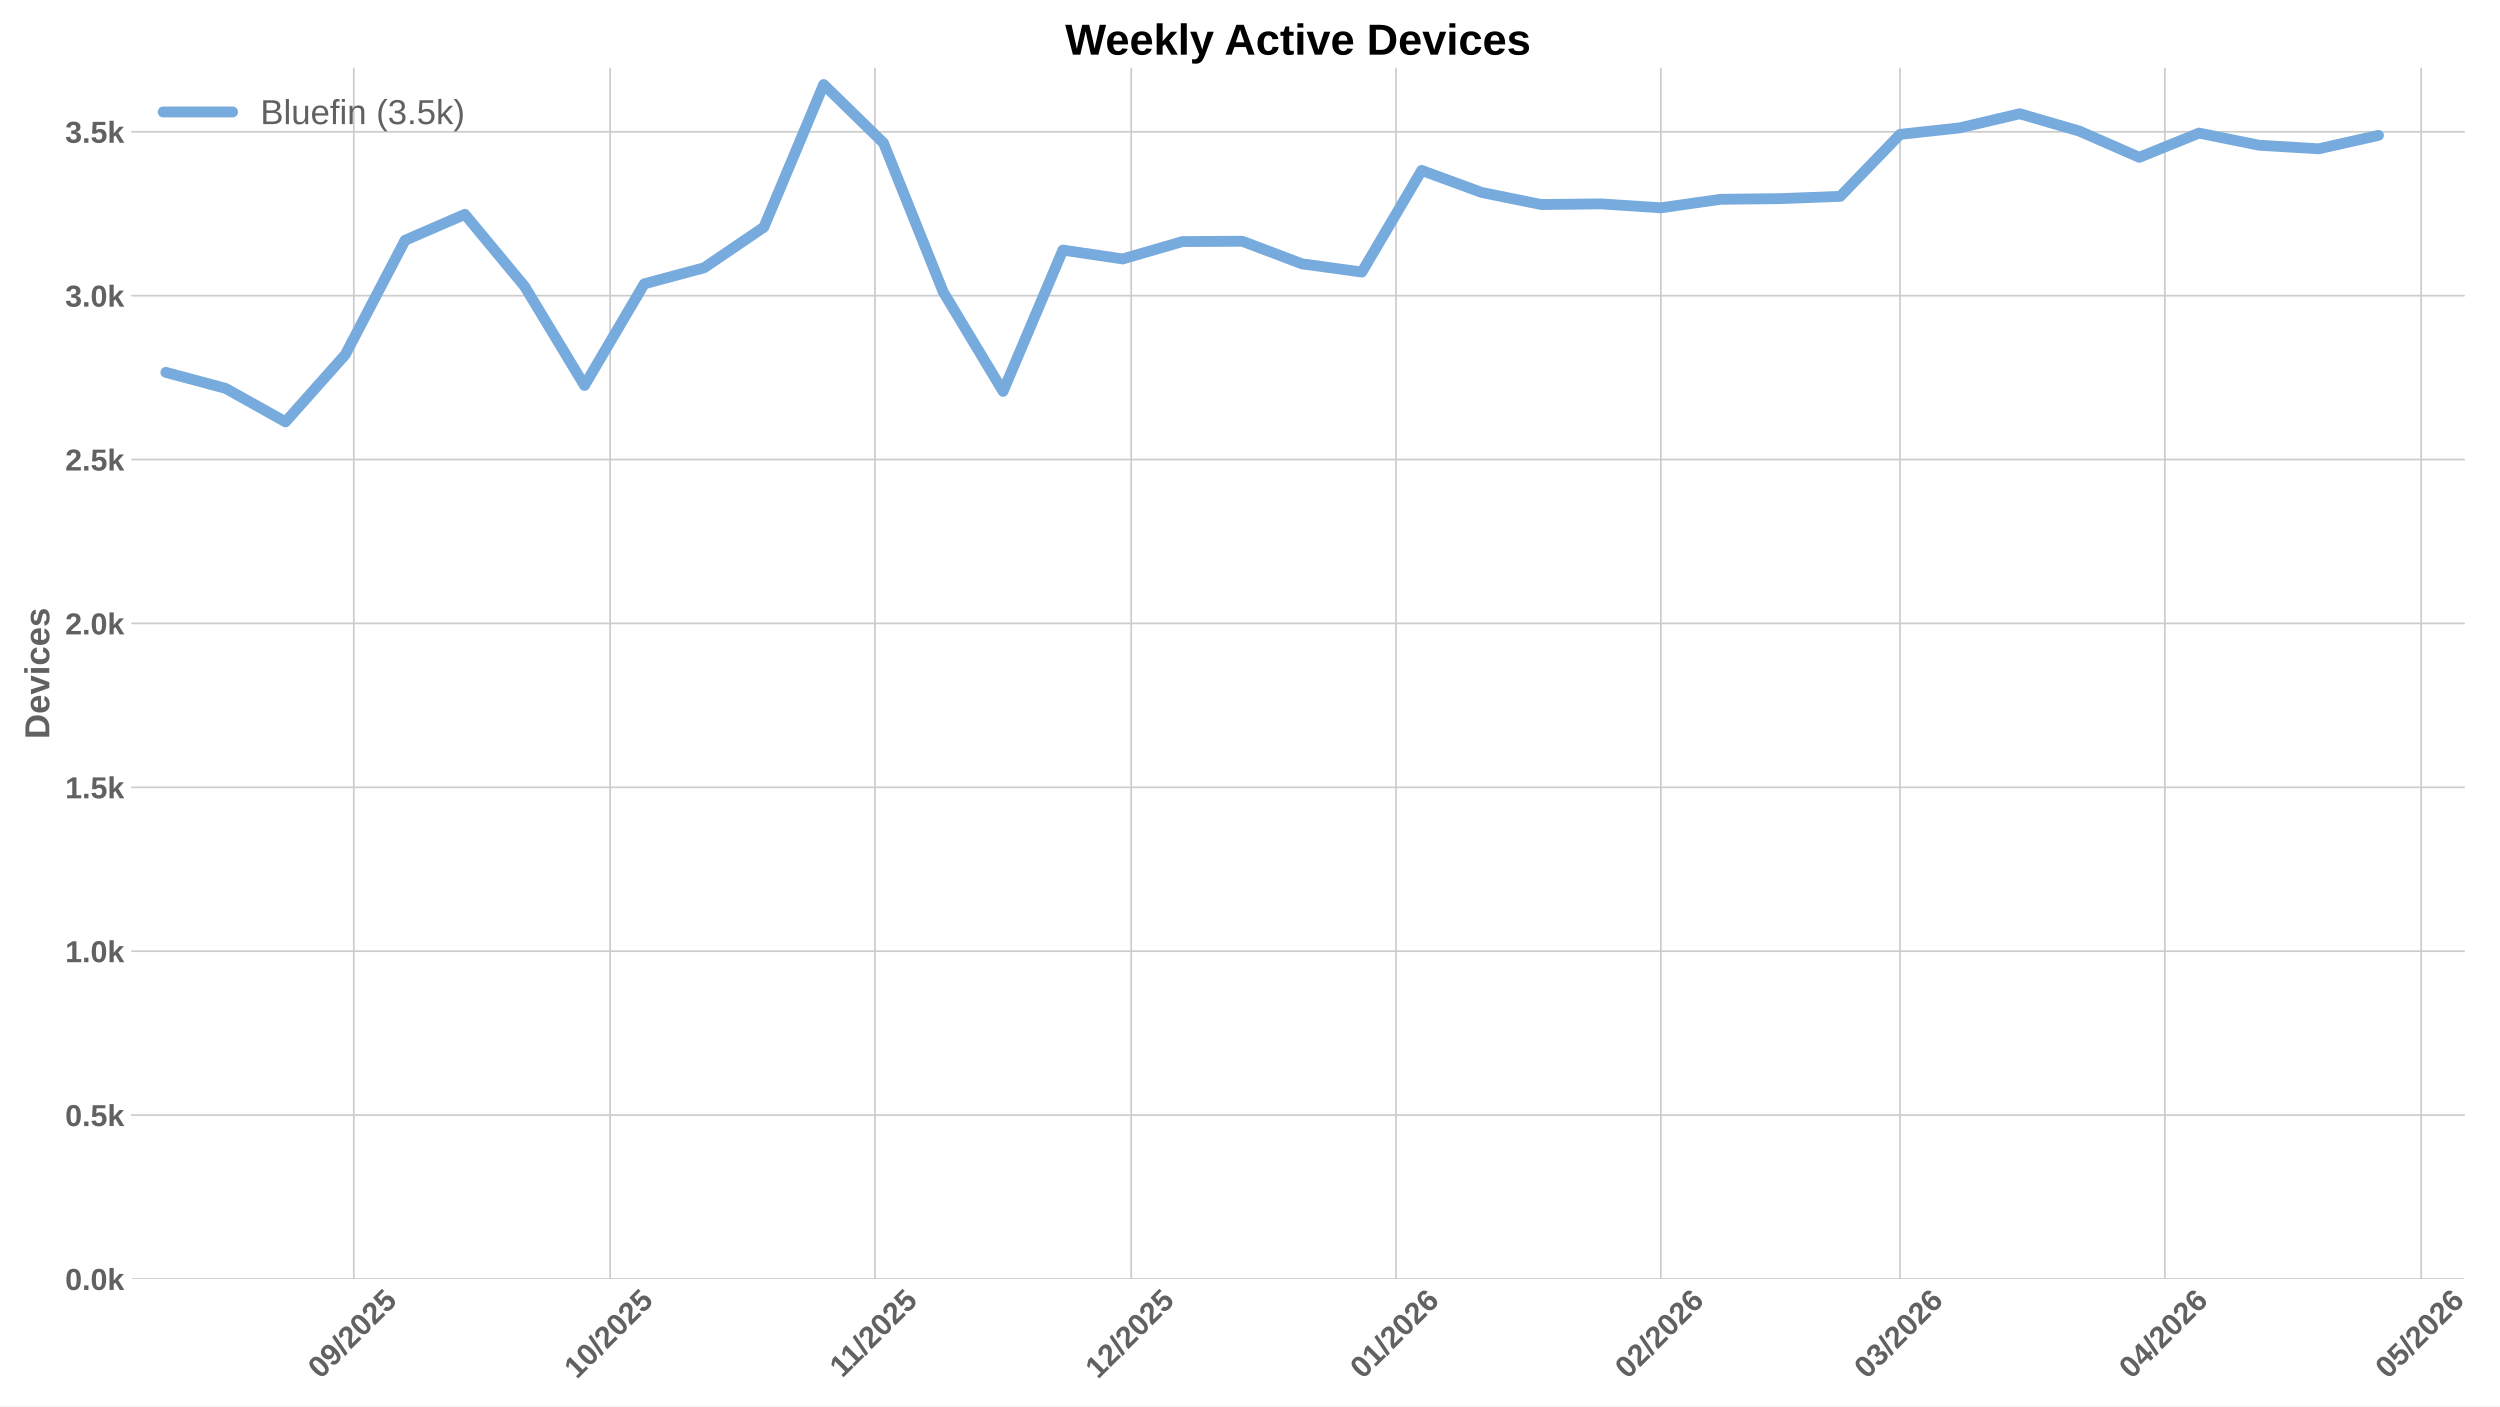
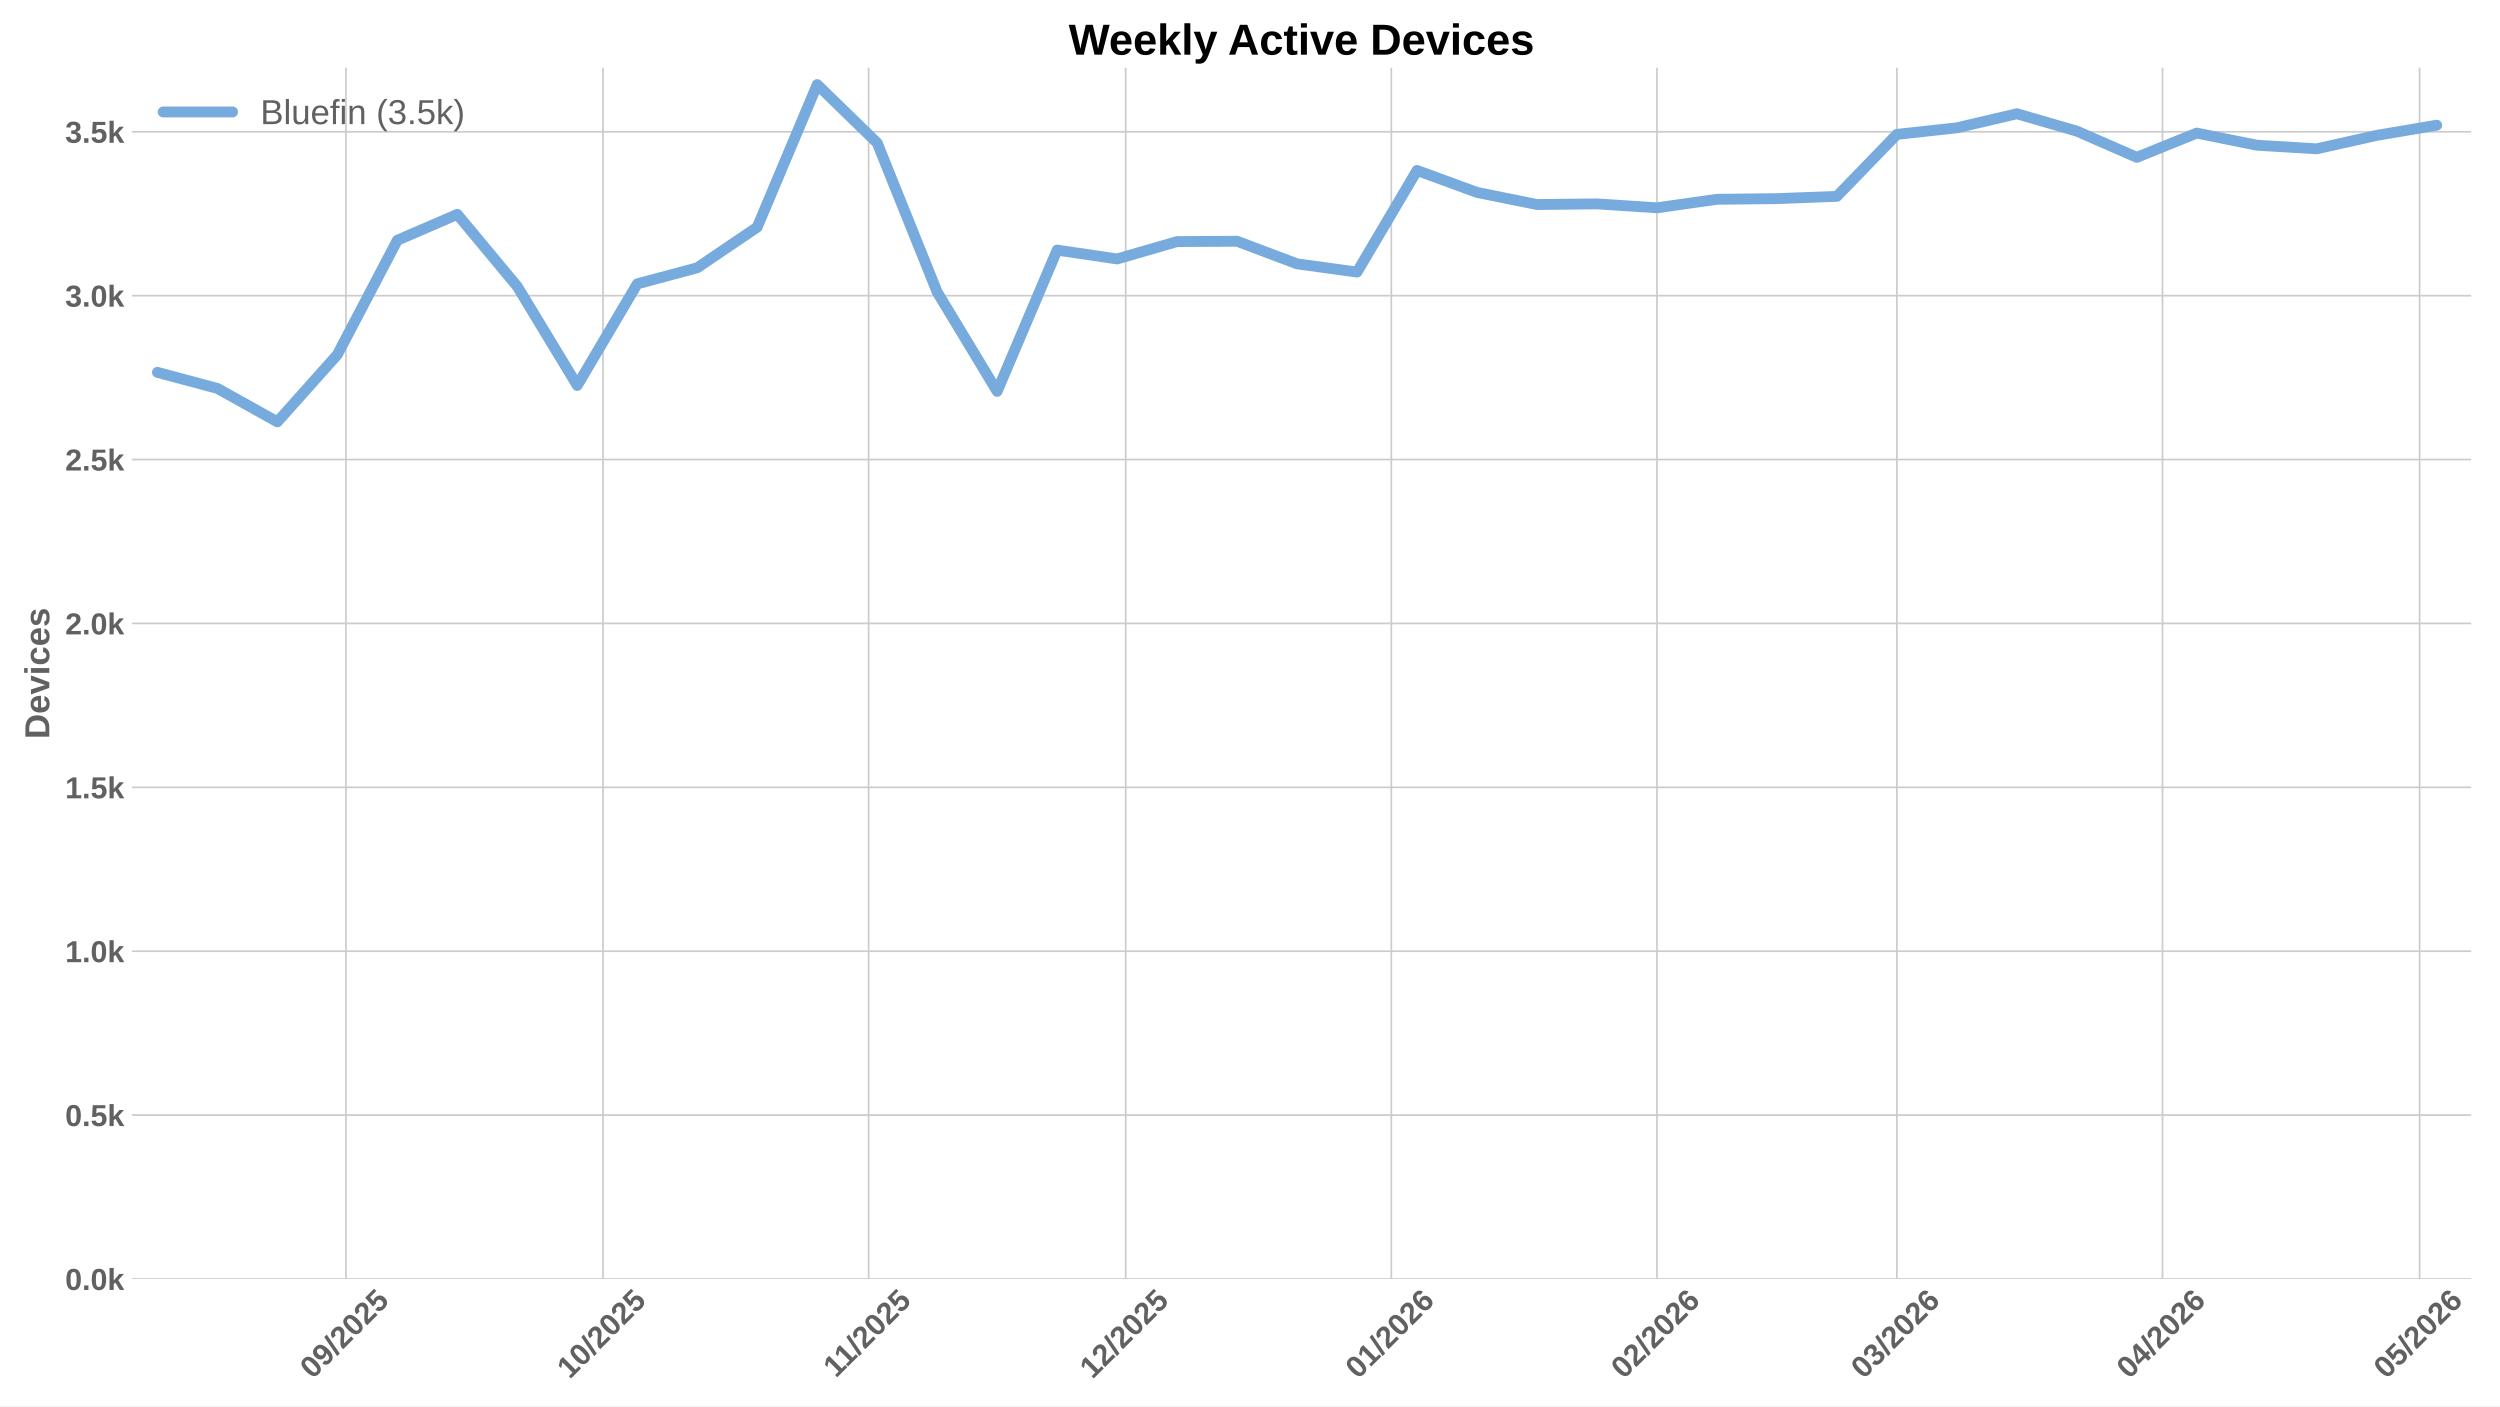
<svg xmlns="http://www.w3.org/2000/svg" xmlns:xlink="http://www.w3.org/1999/xlink" width="1152pt" height="648pt" viewBox="0 0 1152 648" version="1.1">
  <defs>
    <style type="text/css">*{stroke-linejoin: round; stroke-linecap: butt}</style>
  </defs>
  <g id="figure_1">
    <g id="patch_1">
      <path d="M 0 648  L 1152 648  L 1152 0  L 0 0  z " style="fill: #ffffff" />
    </g>
    <g id="axes_1">
      <g id="patch_2">
-         <path d="M 60.78 589.343  L 1135.445 589.343  L 1135.445 31.2  L 60.78 31.2  z " style="fill: #ffffff" />
+         <path d="M 60.78 589.343  L 1138.718 589.343  L 1138.718 31.2  L 60.78 31.2  z " style="fill: #ffffff" />
      </g>
      <g id="matplotlib.axis_1">
        <g id="xtick_1">
          <g id="line2d_1">
-             <path d="M 163.042 589.343  L 163.042 31.2  " clip-path="url(#p47dc55b788)" style="fill: none; stroke: #cccccc; stroke-width: 0.8; stroke-linecap: round" />
+             <path d="M 159.402 589.343  L 159.402 31.2  " clip-path="url(#pbce8132ecb)" style="fill: none; stroke: #cccccc; stroke-width: 0.8; stroke-linecap: round" />
          </g>
          <g id="line2d_2" />
          <g id="text_1">
-             <g style="fill: #616161" transform="translate(147.712 635.7977) rotate(-45) scale(0.14 -0.14)">
+             <g style="fill: #616161" transform="translate(144.0719 635.7977) rotate(-45) scale(0.14 -0.14)">
              <defs>
                <path id="LiberationSans-Bold-30" d="M 3297 2203  Q 3297 1088 2914 512  Q 2531 -63 1766 -63  Q 253 -63 253 2203  Q 253 2994 418 3494  Q 584 3994 915 4231  Q 1247 4469 1791 4469  Q 2572 4469 2934 3903  Q 3297 3338 3297 2203  z M 2416 2203  Q 2416 2813 2356 3150  Q 2297 3488 2165 3634  Q 2034 3781 1784 3781  Q 1519 3781 1383 3632  Q 1247 3484 1189 3148  Q 1131 2813 1131 2203  Q 1131 1600 1192 1261  Q 1253 922 1386 775  Q 1519 628 1772 628  Q 2022 628 2158 783  Q 2294 938 2355 1278  Q 2416 1619 2416 2203  z " transform="scale(0.015625)" />
                <path id="LiberationSans-Bold-39" d="M 3322 2272  Q 3322 1100 2894 518  Q 2466 -63 1678 -63  Q 1097 -63 767 185  Q 438 434 300 972  L 1125 1088  Q 1247 628 1688 628  Q 2056 628 2254 981  Q 2453 1334 2459 2028  Q 2341 1794 2070 1661  Q 1800 1528 1488 1528  Q 906 1528 564 1923  Q 222 2319 222 2994  Q 222 3688 623 4078  Q 1025 4469 1759 4469  Q 2550 4469 2936 3920  Q 3322 3372 3322 2272  z M 2394 2888  Q 2394 3297 2214 3539  Q 2034 3781 1738 3781  Q 1447 3781 1280 3570  Q 1113 3359 1113 2988  Q 1113 2622 1278 2401  Q 1444 2181 1741 2181  Q 2022 2181 2208 2373  Q 2394 2566 2394 2888  z " transform="scale(0.015625)" />
                <path id="LiberationSans-Bold-2f" d="M 63 -128  L 972 4638  L 1716 4638  L 822 -128  L 63 -128  z " transform="scale(0.015625)" />
                <path id="LiberationSans-Bold-32" d="M 222 0  L 222 609  Q 394 988 711 1347  Q 1028 1706 1509 2097  Q 1972 2472 2158 2715  Q 2344 2959 2344 3194  Q 2344 3769 1766 3769  Q 1484 3769 1336 3617  Q 1188 3466 1144 3163  L 259 3213  Q 334 3825 717 4147  Q 1100 4469 1759 4469  Q 2472 4469 2853 4144  Q 3234 3819 3234 3231  Q 3234 2922 3112 2672  Q 2991 2422 2800 2211  Q 2609 2000 2376 1815  Q 2144 1631 1925 1456  Q 1706 1281 1526 1103  Q 1347 925 1259 722  L 3303 722  L 3303 0  L 222 0  z " transform="scale(0.015625)" />
                <path id="LiberationSans-Bold-35" d="M 3381 1466  Q 3381 766 2945 351  Q 2509 -63 1750 -63  Q 1088 -63 689 235  Q 291 534 197 1100  L 1075 1172  Q 1144 891 1319 762  Q 1494 634 1759 634  Q 2088 634 2283 843  Q 2478 1053 2478 1447  Q 2478 1794 2293 2001  Q 2109 2209 1778 2209  Q 1413 2209 1181 1925  L 325 1925  L 478 4403  L 3125 4403  L 3125 3750  L 1275 3750  L 1203 2638  Q 1522 2919 2000 2919  Q 2628 2919 3004 2528  Q 3381 2138 3381 1466  z " transform="scale(0.015625)" />
              </defs>
              <use xlink:href="#LiberationSans-Bold-30" />
              <use xlink:href="#LiberationSans-Bold-39" transform="translate(55.61523 0)" />
              <use xlink:href="#LiberationSans-Bold-2f" transform="translate(111.2305 0)" />
              <use xlink:href="#LiberationSans-Bold-32" transform="translate(139.0137 0)" />
              <use xlink:href="#LiberationSans-Bold-30" transform="translate(194.6289 0)" />
              <use xlink:href="#LiberationSans-Bold-32" transform="translate(250.2441 0)" />
              <use xlink:href="#LiberationSans-Bold-35" transform="translate(305.8594 0)" />
            </g>
          </g>
        </g>
        <g id="xtick_2">
          <g id="line2d_3">
-             <path d="M 281.137 589.343  L 281.137 31.2  " clip-path="url(#p47dc55b788)" style="fill: none; stroke: #cccccc; stroke-width: 0.8; stroke-linecap: round" />
+             <path d="M 277.857 589.343  L 277.857 31.2  " clip-path="url(#pbce8132ecb)" style="fill: none; stroke: #cccccc; stroke-width: 0.8; stroke-linecap: round" />
          </g>
          <g id="line2d_4" />
          <g id="text_2">
-             <g style="fill: #616161" transform="translate(265.8071 635.7977) rotate(-45) scale(0.14 -0.14)">
+             <g style="fill: #616161" transform="translate(262.5266 635.7977) rotate(-45) scale(0.14 -0.14)">
              <defs>
                <path id="LiberationSans-Bold-31" d="M 403 0  L 403 653  L 1494 653  L 1494 3656  L 438 2997  L 438 3688  L 1541 4403  L 2372 4403  L 2372 653  L 3381 653  L 3381 0  L 403 0  z " transform="scale(0.015625)" />
              </defs>
              <use xlink:href="#LiberationSans-Bold-31" />
              <use xlink:href="#LiberationSans-Bold-30" transform="translate(55.61523 0)" />
              <use xlink:href="#LiberationSans-Bold-2f" transform="translate(111.2305 0)" />
              <use xlink:href="#LiberationSans-Bold-32" transform="translate(139.0137 0)" />
              <use xlink:href="#LiberationSans-Bold-30" transform="translate(194.6289 0)" />
              <use xlink:href="#LiberationSans-Bold-32" transform="translate(250.2441 0)" />
              <use xlink:href="#LiberationSans-Bold-35" transform="translate(305.8594 0)" />
            </g>
          </g>
        </g>
        <g id="xtick_3">
          <g id="line2d_5">
-             <path d="M 403.169 589.343  L 403.169 31.2  " clip-path="url(#p47dc55b788)" style="fill: none; stroke: #cccccc; stroke-width: 0.8; stroke-linecap: round" />
+             <path d="M 400.26 589.343  L 400.26 31.2  " clip-path="url(#pbce8132ecb)" style="fill: none; stroke: #cccccc; stroke-width: 0.8; stroke-linecap: round" />
          </g>
          <g id="line2d_6" />
          <g id="text_3">
-             <g style="fill: #616161" transform="translate(388.1109 635.2532) rotate(-45) scale(0.14 -0.14)">
+             <g style="fill: #616161" transform="translate(385.2021 635.2532) rotate(-45) scale(0.14 -0.14)">
              <use xlink:href="#LiberationSans-Bold-31" />
              <use xlink:href="#LiberationSans-Bold-31" transform="translate(50.11523 0)" />
              <use xlink:href="#LiberationSans-Bold-2f" transform="translate(105.7305 0)" />
              <use xlink:href="#LiberationSans-Bold-32" transform="translate(133.5137 0)" />
              <use xlink:href="#LiberationSans-Bold-30" transform="translate(189.1289 0)" />
              <use xlink:href="#LiberationSans-Bold-32" transform="translate(244.7441 0)" />
              <use xlink:href="#LiberationSans-Bold-35" transform="translate(300.3594 0)" />
            </g>
          </g>
        </g>
        <g id="xtick_4">
          <g id="line2d_7">
-             <path d="M 521.264 589.343  L 521.264 31.2  " clip-path="url(#p47dc55b788)" style="fill: none; stroke: #cccccc; stroke-width: 0.8; stroke-linecap: round" />
+             <path d="M 518.715 589.343  L 518.715 31.2  " clip-path="url(#pbce8132ecb)" style="fill: none; stroke: #cccccc; stroke-width: 0.8; stroke-linecap: round" />
          </g>
          <g id="line2d_8" />
          <g id="text_4">
-             <g style="fill: #616161" transform="translate(505.9338 635.7977) rotate(-45) scale(0.14 -0.14)">
+             <g style="fill: #616161" transform="translate(503.3846 635.7977) rotate(-45) scale(0.14 -0.14)">
              <use xlink:href="#LiberationSans-Bold-31" />
              <use xlink:href="#LiberationSans-Bold-32" transform="translate(55.61523 0)" />
              <use xlink:href="#LiberationSans-Bold-2f" transform="translate(111.2305 0)" />
              <use xlink:href="#LiberationSans-Bold-32" transform="translate(139.0137 0)" />
              <use xlink:href="#LiberationSans-Bold-30" transform="translate(194.6289 0)" />
              <use xlink:href="#LiberationSans-Bold-32" transform="translate(250.2441 0)" />
              <use xlink:href="#LiberationSans-Bold-35" transform="translate(305.8594 0)" />
            </g>
          </g>
        </g>
        <g id="xtick_5">
          <g id="line2d_9">
-             <path d="M 643.296 589.343  L 643.296 31.2  " clip-path="url(#p47dc55b788)" style="fill: none; stroke: #cccccc; stroke-width: 0.8; stroke-linecap: round" />
+             <path d="M 641.118 589.343  L 641.118 31.2  " clip-path="url(#pbce8132ecb)" style="fill: none; stroke: #cccccc; stroke-width: 0.8; stroke-linecap: round" />
          </g>
          <g id="line2d_10" />
          <g id="text_5">
-             <g style="fill: #616161" transform="translate(627.9654 635.7977) rotate(-45) scale(0.14 -0.14)">
+             <g style="fill: #616161" transform="translate(625.7879 635.7977) rotate(-45) scale(0.14 -0.14)">
              <defs>
                <path id="LiberationSans-Bold-36" d="M 3328 1441  Q 3328 738 2934 337  Q 2541 -63 1847 -63  Q 1069 -63 651 482  Q 234 1028 234 2100  Q 234 3278 657 3873  Q 1081 4469 1869 4469  Q 2428 4469 2751 4222  Q 3075 3975 3209 3456  L 2381 3341  Q 2263 3775 1850 3775  Q 1497 3775 1295 3422  Q 1094 3069 1094 2350  Q 1234 2584 1484 2709  Q 1734 2834 2050 2834  Q 2641 2834 2984 2459  Q 3328 2084 3328 1441  z M 2447 1416  Q 2447 1791 2273 1989  Q 2100 2188 1797 2188  Q 1506 2188 1331 2002  Q 1156 1816 1156 1509  Q 1156 1125 1339 873  Q 1522 622 1819 622  Q 2116 622 2281 833  Q 2447 1044 2447 1416  z " transform="scale(0.015625)" />
              </defs>
              <use xlink:href="#LiberationSans-Bold-30" />
              <use xlink:href="#LiberationSans-Bold-31" transform="translate(55.61523 0)" />
              <use xlink:href="#LiberationSans-Bold-2f" transform="translate(111.2305 0)" />
              <use xlink:href="#LiberationSans-Bold-32" transform="translate(139.0137 0)" />
              <use xlink:href="#LiberationSans-Bold-30" transform="translate(194.6289 0)" />
              <use xlink:href="#LiberationSans-Bold-32" transform="translate(250.2441 0)" />
              <use xlink:href="#LiberationSans-Bold-36" transform="translate(305.8594 0)" />
            </g>
          </g>
        </g>
        <g id="xtick_6">
          <g id="line2d_11">
-             <path d="M 765.327 589.343  L 765.327 31.2  " clip-path="url(#p47dc55b788)" style="fill: none; stroke: #cccccc; stroke-width: 0.8; stroke-linecap: round" />
+             <path d="M 763.521 589.343  L 763.521 31.2  " clip-path="url(#pbce8132ecb)" style="fill: none; stroke: #cccccc; stroke-width: 0.8; stroke-linecap: round" />
          </g>
          <g id="line2d_12" />
          <g id="text_6">
-             <g style="fill: #616161" transform="translate(749.997 635.7977) rotate(-45) scale(0.14 -0.14)">
+             <g style="fill: #616161" transform="translate(748.1911 635.7977) rotate(-45) scale(0.14 -0.14)">
              <use xlink:href="#LiberationSans-Bold-30" />
              <use xlink:href="#LiberationSans-Bold-32" transform="translate(55.61523 0)" />
              <use xlink:href="#LiberationSans-Bold-2f" transform="translate(111.2305 0)" />
              <use xlink:href="#LiberationSans-Bold-32" transform="translate(139.0137 0)" />
              <use xlink:href="#LiberationSans-Bold-30" transform="translate(194.6289 0)" />
              <use xlink:href="#LiberationSans-Bold-32" transform="translate(250.2441 0)" />
              <use xlink:href="#LiberationSans-Bold-36" transform="translate(305.8594 0)" />
            </g>
          </g>
        </g>
        <g id="xtick_7">
          <g id="line2d_13">
-             <path d="M 875.549 589.343  L 875.549 31.2  " clip-path="url(#p47dc55b788)" style="fill: none; stroke: #cccccc; stroke-width: 0.8; stroke-linecap: round" />
+             <path d="M 874.079 589.343  L 874.079 31.2  " clip-path="url(#pbce8132ecb)" style="fill: none; stroke: #cccccc; stroke-width: 0.8; stroke-linecap: round" />
          </g>
          <g id="line2d_14" />
          <g id="text_7">
-             <g style="fill: #616161" transform="translate(860.219 635.7977) rotate(-45) scale(0.14 -0.14)">
+             <g style="fill: #616161" transform="translate(858.7489 635.7977) rotate(-45) scale(0.14 -0.14)">
              <defs>
                <path id="LiberationSans-Bold-33" d="M 3328 1222  Q 3328 603 2922 265  Q 2516 -72 1766 -72  Q 1056 -72 637 254  Q 219 581 147 1197  L 1041 1275  Q 1125 641 1763 641  Q 2078 641 2253 797  Q 2428 953 2428 1275  Q 2428 1569 2215 1725  Q 2003 1881 1584 1881  L 1278 1881  L 1278 2591  L 1566 2591  Q 1944 2591 2134 2745  Q 2325 2900 2325 3188  Q 2325 3459 2173 3614  Q 2022 3769 1731 3769  Q 1459 3769 1292 3619  Q 1125 3469 1100 3194  L 222 3256  Q 291 3825 694 4147  Q 1097 4469 1747 4469  Q 2438 4469 2827 4158  Q 3216 3847 3216 3297  Q 3216 2884 2973 2618  Q 2731 2353 2275 2266  L 2275 2253  Q 2781 2194 3054 1920  Q 3328 1647 3328 1222  z " transform="scale(0.015625)" />
              </defs>
              <use xlink:href="#LiberationSans-Bold-30" />
              <use xlink:href="#LiberationSans-Bold-33" transform="translate(55.61523 0)" />
              <use xlink:href="#LiberationSans-Bold-2f" transform="translate(111.2305 0)" />
              <use xlink:href="#LiberationSans-Bold-32" transform="translate(139.0137 0)" />
              <use xlink:href="#LiberationSans-Bold-30" transform="translate(194.6289 0)" />
              <use xlink:href="#LiberationSans-Bold-32" transform="translate(250.2441 0)" />
              <use xlink:href="#LiberationSans-Bold-36" transform="translate(305.8594 0)" />
            </g>
          </g>
        </g>
        <g id="xtick_8">
          <g id="line2d_15">
-             <path d="M 997.581 589.343  L 997.581 31.2  " clip-path="url(#p47dc55b788)" style="fill: none; stroke: #cccccc; stroke-width: 0.8; stroke-linecap: round" />
+             <path d="M 996.482 589.343  L 996.482 31.2  " clip-path="url(#pbce8132ecb)" style="fill: none; stroke: #cccccc; stroke-width: 0.8; stroke-linecap: round" />
          </g>
          <g id="line2d_16" />
          <g id="text_8">
-             <g style="fill: #616161" transform="translate(982.2506 635.7977) rotate(-45) scale(0.14 -0.14)">
+             <g style="fill: #616161" transform="translate(981.1521 635.7977) rotate(-45) scale(0.14 -0.14)">
              <defs>
                <path id="LiberationSans-Bold-34" d="M 2938 897  L 2938 0  L 2100 0  L 2100 897  L 97 897  L 97 1556  L 1956 4403  L 2938 4403  L 2938 1550  L 3525 1550  L 3525 897  L 2938 897  z M 2100 2991  Q 2100 3159 2111 3356  Q 2122 3553 2128 3609  Q 2047 3434 1834 3103  L 813 1550  L 2100 1550  L 2100 2991  z " transform="scale(0.015625)" />
              </defs>
              <use xlink:href="#LiberationSans-Bold-30" />
              <use xlink:href="#LiberationSans-Bold-34" transform="translate(55.61523 0)" />
              <use xlink:href="#LiberationSans-Bold-2f" transform="translate(111.2305 0)" />
              <use xlink:href="#LiberationSans-Bold-32" transform="translate(139.0137 0)" />
              <use xlink:href="#LiberationSans-Bold-30" transform="translate(194.6289 0)" />
              <use xlink:href="#LiberationSans-Bold-32" transform="translate(250.2441 0)" />
              <use xlink:href="#LiberationSans-Bold-36" transform="translate(305.8594 0)" />
            </g>
          </g>
        </g>
        <g id="xtick_9">
          <g id="line2d_17">
-             <path d="M 1115.676 589.343  L 1115.676 31.2  " clip-path="url(#p47dc55b788)" style="fill: none; stroke: #cccccc; stroke-width: 0.8; stroke-linecap: round" />
+             <path d="M 1114.937 589.343  L 1114.937 31.2  " clip-path="url(#pbce8132ecb)" style="fill: none; stroke: #cccccc; stroke-width: 0.8; stroke-linecap: round" />
          </g>
          <g id="line2d_18" />
          <g id="text_9">
-             <g style="fill: #616161" transform="translate(1100.346 635.7977) rotate(-45) scale(0.14 -0.14)">
+             <g style="fill: #616161" transform="translate(1099.607 635.7977) rotate(-45) scale(0.14 -0.14)">
              <use xlink:href="#LiberationSans-Bold-30" />
              <use xlink:href="#LiberationSans-Bold-35" transform="translate(55.61523 0)" />
              <use xlink:href="#LiberationSans-Bold-2f" transform="translate(111.2305 0)" />
              <use xlink:href="#LiberationSans-Bold-32" transform="translate(139.0137 0)" />
              <use xlink:href="#LiberationSans-Bold-30" transform="translate(194.6289 0)" />
              <use xlink:href="#LiberationSans-Bold-32" transform="translate(250.2441 0)" />
              <use xlink:href="#LiberationSans-Bold-36" transform="translate(305.8594 0)" />
            </g>
          </g>
        </g>
      </g>
      <g id="matplotlib.axis_2">
        <g id="ytick_1">
          <g id="line2d_19">
-             <path d="M 60.78 589.343  L 1135.445 589.343  " clip-path="url(#p47dc55b788)" style="fill: none; stroke: #cccccc; stroke-width: 0.8; stroke-linecap: round" />
+             <path d="M 60.78 589.343  L 1138.718 589.343  " clip-path="url(#pbce8132ecb)" style="fill: none; stroke: #cccccc; stroke-width: 0.8; stroke-linecap: round" />
          </g>
          <g id="line2d_20" />
          <g id="text_10">
            <g style="fill: #616161" transform="translate(30.03469 594.416) scale(0.14 -0.14)">
              <defs>
                <path id="LiberationSans-Bold-2e" d="M 434 0  L 434 953  L 1338 953  L 1338 0  L 434 0  z " transform="scale(0.015625)" />
                <path id="LiberationSans-Bold-6b" d="M 2606 0  L 1703 1531  L 1325 1269  L 1325 0  L 447 0  L 447 4638  L 1325 4638  L 1325 1981  L 2531 3381  L 3475 3381  L 2288 2063  L 3566 0  L 2606 0  z " transform="scale(0.015625)" />
              </defs>
              <use xlink:href="#LiberationSans-Bold-30" />
              <use xlink:href="#LiberationSans-Bold-2e" transform="translate(55.61523 0)" />
              <use xlink:href="#LiberationSans-Bold-30" transform="translate(83.39844 0)" />
              <use xlink:href="#LiberationSans-Bold-6b" transform="translate(139.0137 0)" />
            </g>
          </g>
        </g>
        <g id="ytick_2">
          <g id="line2d_21">
-             <path d="M 60.78 513.826  L 1135.445 513.826  " clip-path="url(#p47dc55b788)" style="fill: none; stroke: #cccccc; stroke-width: 0.8; stroke-linecap: round" />
+             <path d="M 60.78 513.826  L 1138.718 513.826  " clip-path="url(#pbce8132ecb)" style="fill: none; stroke: #cccccc; stroke-width: 0.8; stroke-linecap: round" />
          </g>
          <g id="line2d_22" />
          <g id="text_11">
            <g style="fill: #616161" transform="translate(30.03469 518.8984) scale(0.14 -0.14)">
              <use xlink:href="#LiberationSans-Bold-30" />
              <use xlink:href="#LiberationSans-Bold-2e" transform="translate(55.61523 0)" />
              <use xlink:href="#LiberationSans-Bold-35" transform="translate(83.39844 0)" />
              <use xlink:href="#LiberationSans-Bold-6b" transform="translate(139.0137 0)" />
            </g>
          </g>
        </g>
        <g id="ytick_3">
          <g id="line2d_23">
-             <path d="M 60.78 438.308  L 1135.445 438.308  " clip-path="url(#p47dc55b788)" style="fill: none; stroke: #cccccc; stroke-width: 0.8; stroke-linecap: round" />
+             <path d="M 60.78 438.308  L 1138.718 438.308  " clip-path="url(#pbce8132ecb)" style="fill: none; stroke: #cccccc; stroke-width: 0.8; stroke-linecap: round" />
          </g>
          <g id="line2d_24" />
          <g id="text_12">
            <g style="fill: #616161" transform="translate(30.03469 443.3808) scale(0.14 -0.14)">
              <use xlink:href="#LiberationSans-Bold-31" />
              <use xlink:href="#LiberationSans-Bold-2e" transform="translate(55.61523 0)" />
              <use xlink:href="#LiberationSans-Bold-30" transform="translate(83.39844 0)" />
              <use xlink:href="#LiberationSans-Bold-6b" transform="translate(139.0137 0)" />
            </g>
          </g>
        </g>
        <g id="ytick_4">
          <g id="line2d_25">
-             <path d="M 60.78 362.79  L 1135.445 362.79  " clip-path="url(#p47dc55b788)" style="fill: none; stroke: #cccccc; stroke-width: 0.8; stroke-linecap: round" />
+             <path d="M 60.78 362.79  L 1138.718 362.79  " clip-path="url(#pbce8132ecb)" style="fill: none; stroke: #cccccc; stroke-width: 0.8; stroke-linecap: round" />
          </g>
          <g id="line2d_26" />
          <g id="text_13">
            <g style="fill: #616161" transform="translate(30.03469 367.8631) scale(0.14 -0.14)">
              <use xlink:href="#LiberationSans-Bold-31" />
              <use xlink:href="#LiberationSans-Bold-2e" transform="translate(55.61523 0)" />
              <use xlink:href="#LiberationSans-Bold-35" transform="translate(83.39844 0)" />
              <use xlink:href="#LiberationSans-Bold-6b" transform="translate(139.0137 0)" />
            </g>
          </g>
        </g>
        <g id="ytick_5">
          <g id="line2d_27">
-             <path d="M 60.78 287.273  L 1135.445 287.273  " clip-path="url(#p47dc55b788)" style="fill: none; stroke: #cccccc; stroke-width: 0.8; stroke-linecap: round" />
+             <path d="M 60.78 287.273  L 1138.718 287.273  " clip-path="url(#pbce8132ecb)" style="fill: none; stroke: #cccccc; stroke-width: 0.8; stroke-linecap: round" />
          </g>
          <g id="line2d_28" />
          <g id="text_14">
            <g style="fill: #616161" transform="translate(30.03469 292.3455) scale(0.14 -0.14)">
              <use xlink:href="#LiberationSans-Bold-32" />
              <use xlink:href="#LiberationSans-Bold-2e" transform="translate(55.61523 0)" />
              <use xlink:href="#LiberationSans-Bold-30" transform="translate(83.39844 0)" />
              <use xlink:href="#LiberationSans-Bold-6b" transform="translate(139.0137 0)" />
            </g>
          </g>
        </g>
        <g id="ytick_6">
          <g id="line2d_29">
-             <path d="M 60.78 211.755  L 1135.445 211.755  " clip-path="url(#p47dc55b788)" style="fill: none; stroke: #cccccc; stroke-width: 0.8; stroke-linecap: round" />
+             <path d="M 60.78 211.755  L 1138.718 211.755  " clip-path="url(#pbce8132ecb)" style="fill: none; stroke: #cccccc; stroke-width: 0.8; stroke-linecap: round" />
          </g>
          <g id="line2d_30" />
          <g id="text_15">
            <g style="fill: #616161" transform="translate(30.03469 216.8279) scale(0.14 -0.14)">
              <use xlink:href="#LiberationSans-Bold-32" />
              <use xlink:href="#LiberationSans-Bold-2e" transform="translate(55.61523 0)" />
              <use xlink:href="#LiberationSans-Bold-35" transform="translate(83.39844 0)" />
              <use xlink:href="#LiberationSans-Bold-6b" transform="translate(139.0137 0)" />
            </g>
          </g>
        </g>
        <g id="ytick_7">
          <g id="line2d_31">
-             <path d="M 60.78 136.237  L 1135.445 136.237  " clip-path="url(#p47dc55b788)" style="fill: none; stroke: #cccccc; stroke-width: 0.8; stroke-linecap: round" />
+             <path d="M 60.78 136.237  L 1138.718 136.237  " clip-path="url(#pbce8132ecb)" style="fill: none; stroke: #cccccc; stroke-width: 0.8; stroke-linecap: round" />
          </g>
          <g id="line2d_32" />
          <g id="text_16">
            <g style="fill: #616161" transform="translate(30.03469 141.3103) scale(0.14 -0.14)">
              <use xlink:href="#LiberationSans-Bold-33" />
              <use xlink:href="#LiberationSans-Bold-2e" transform="translate(55.61523 0)" />
              <use xlink:href="#LiberationSans-Bold-30" transform="translate(83.39844 0)" />
              <use xlink:href="#LiberationSans-Bold-6b" transform="translate(139.0137 0)" />
            </g>
          </g>
        </g>
        <g id="ytick_8">
          <g id="line2d_33">
-             <path d="M 60.78 60.72  L 1135.445 60.72  " clip-path="url(#p47dc55b788)" style="fill: none; stroke: #cccccc; stroke-width: 0.8; stroke-linecap: round" />
+             <path d="M 60.78 60.72  L 1138.718 60.72  " clip-path="url(#pbce8132ecb)" style="fill: none; stroke: #cccccc; stroke-width: 0.8; stroke-linecap: round" />
          </g>
          <g id="line2d_34" />
          <g id="text_17">
            <g style="fill: #616161" transform="translate(30.03469 65.79265) scale(0.14 -0.14)">
              <use xlink:href="#LiberationSans-Bold-33" />
              <use xlink:href="#LiberationSans-Bold-2e" transform="translate(55.61523 0)" />
              <use xlink:href="#LiberationSans-Bold-35" transform="translate(83.39844 0)" />
              <use xlink:href="#LiberationSans-Bold-6b" transform="translate(139.0137 0)" />
            </g>
          </g>
        </g>
        <g id="text_18">
          <g style="fill: #616161" transform="translate(22.71469 340.5153) rotate(-90) scale(0.16 -0.16)">
            <defs>
              <path id="LiberationSans-Bold-44" d="M 4353 2234  Q 4353 1553 4086 1045  Q 3819 538 3330 269  Q 2841 0 2209 0  L 428 0  L 428 4403  L 2022 4403  Q 3134 4403 3743 3842  Q 4353 3281 4353 2234  z M 3425 2234  Q 3425 2944 3056 3317  Q 2688 3691 2003 3691  L 1350 3691  L 1350 713  L 2131 713  Q 2725 713 3075 1122  Q 3425 1531 3425 2234  z " transform="scale(0.015625)" />
              <path id="LiberationSans-Bold-65" d="M 1831 -63  Q 1069 -63 659 389  Q 250 841 250 1706  Q 250 2544 665 2994  Q 1081 3444 1844 3444  Q 2572 3444 2956 2961  Q 3341 2478 3341 1547  L 3341 1522  L 1172 1522  Q 1172 1028 1355 776  Q 1538 525 1875 525  Q 2341 525 2463 928  L 3291 856  Q 2931 -63 1831 -63  z M 1831 2891  Q 1522 2891 1355 2675  Q 1188 2459 1178 2072  L 2491 2072  Q 2466 2481 2294 2686  Q 2122 2891 1831 2891  z " transform="scale(0.015625)" />
              <path id="LiberationSans-Bold-76" d="M 2284 0  L 1234 0  L 25 3381  L 953 3381  L 1544 1491  Q 1591 1334 1766 709  Q 1797 838 1894 1159  Q 1991 1481 2613 3381  L 3531 3381  L 2284 0  z " transform="scale(0.015625)" />
              <path id="LiberationSans-Bold-69" d="M 447 3991  L 447 4638  L 1325 4638  L 1325 3991  L 447 3991  z M 447 0  L 447 3381  L 1325 3381  L 1325 0  L 447 0  z " transform="scale(0.015625)" />
              <path id="LiberationSans-Bold-63" d="M 1856 -63  Q 1088 -63 669 395  Q 250 853 250 1672  Q 250 2509 672 2976  Q 1094 3444 1869 3444  Q 2466 3444 2856 3144  Q 3247 2844 3347 2316  L 2463 2272  Q 2425 2531 2275 2686  Q 2125 2841 1850 2841  Q 1172 2841 1172 1706  Q 1172 538 1863 538  Q 2113 538 2281 695  Q 2450 853 2491 1166  L 3372 1125  Q 3325 778 3123 506  Q 2922 234 2594 85  Q 2266 -63 1856 -63  z " transform="scale(0.015625)" />
              <path id="LiberationSans-Bold-73" d="M 3297 988  Q 3297 497 2895 217  Q 2494 -63 1784 -63  Q 1088 -63 717 157  Q 347 378 225 844  L 997 959  Q 1063 719 1223 619  Q 1384 519 1784 519  Q 2153 519 2322 612  Q 2491 706 2491 906  Q 2491 1069 2355 1164  Q 2219 1259 1894 1325  Q 1150 1472 890 1598  Q 631 1725 495 1926  Q 359 2128 359 2422  Q 359 2906 732 3176  Q 1106 3447 1791 3447  Q 2394 3447 2761 3212  Q 3128 2978 3219 2534  L 2441 2453  Q 2403 2659 2256 2761  Q 2109 2863 1791 2863  Q 1478 2863 1322 2783  Q 1166 2703 1166 2516  Q 1166 2369 1286 2283  Q 1406 2197 1691 2141  Q 2088 2059 2395 1973  Q 2703 1888 2889 1769  Q 3075 1650 3186 1464  Q 3297 1278 3297 988  z " transform="scale(0.015625)" />
            </defs>
            <use xlink:href="#LiberationSans-Bold-44" />
            <use xlink:href="#LiberationSans-Bold-65" transform="translate(72.2168 0)" />
            <use xlink:href="#LiberationSans-Bold-76" transform="translate(127.832 0)" />
            <use xlink:href="#LiberationSans-Bold-69" transform="translate(183.4473 0)" />
            <use xlink:href="#LiberationSans-Bold-63" transform="translate(211.2305 0)" />
            <use xlink:href="#LiberationSans-Bold-65" transform="translate(266.8457 0)" />
            <use xlink:href="#LiberationSans-Bold-73" transform="translate(322.4609 0)" />
          </g>
        </g>
      </g>
      <g id="line2d_35">
-         <path d="M 76.439 171.58  L 103.995 178.98  L 131.55 194.386  L 159.106 163.424  L 186.661 110.713  L 214.217 98.781  L 241.772 132.008  L 269.328 177.621  L 296.883 130.8  L 324.439 123.399  L 351.994 104.671  L 379.55 38.971  L 407.105 65.855  L 434.661 134.576  L 462.217 180.34  L 489.772 115.244  L 517.328 119.322  L 544.883 111.317  L 572.439 111.166  L 599.994 121.587  L 627.55 125.363  L 655.105 78.542  L 682.661 88.661  L 710.216 94.25  L 737.772 93.948  L 765.327 95.76  L 792.883 91.833  L 820.438 91.531  L 847.994 90.474  L 875.549 61.928  L 903.105 58.907  L 930.66 52.413  L 958.216 60.418  L 985.771 72.501  L 1013.327 61.324  L 1040.882 66.912  L 1068.438 68.574  L 1095.994 62.381  " clip-path="url(#p47dc55b788)" style="fill: none; stroke: #77aadd; stroke-width: 5; stroke-linecap: round" />
+         <path d="M 72.535 171.58  L 100.175 178.98  L 127.814 194.386  L 155.454 163.424  L 183.093 110.713  L 210.733 98.781  L 238.372 132.008  L 266.011 177.621  L 293.651 130.8  L 321.29 123.399  L 348.93 104.671  L 376.569 38.971  L 404.209 65.855  L 431.848 134.576  L 459.488 180.34  L 487.127 115.244  L 514.766 119.322  L 542.406 111.317  L 570.045 111.166  L 597.685 121.587  L 625.324 125.363  L 652.964 78.542  L 680.603 88.661  L 708.243 94.25  L 735.882 93.948  L 763.521 95.76  L 791.161 91.833  L 818.8 91.531  L 846.44 90.474  L 874.079 61.928  L 901.719 58.907  L 929.358 52.413  L 956.997 60.418  L 984.637 72.501  L 1012.276 61.324  L 1039.916 66.912  L 1067.555 68.574  L 1095.195 62.381  L 1122.834 57.699  " clip-path="url(#pbce8132ecb)" style="fill: none; stroke: #77aadd; stroke-width: 5; stroke-linecap: round" />
      </g>
      <g id="patch_3">
        <path d="M 60.78 589.343  L 60.78 31.2  " style="fill: none" />
      </g>
      <g id="patch_4">
-         <path d="M 1135.445 589.343  L 1135.445 31.2  " style="fill: none" />
+         <path d="M 1138.718 589.343  L 1138.718 31.2  " style="fill: none" />
      </g>
      <g id="patch_5">
-         <path d="M 60.78 589.343  L 1135.445 589.343  " style="fill: none" />
+         <path d="M 60.78 589.343  L 1138.718 589.343  " style="fill: none" />
      </g>
      <g id="patch_6">
-         <path d="M 60.78 31.2  L 1135.445 31.2  " style="fill: none" />
+         <path d="M 60.78 31.2  L 1138.718 31.2  " style="fill: none" />
      </g>
      <g id="text_19">
-         <g transform="translate(490.8283 25.2) scale(0.2 -0.2)">
+         <g transform="translate(492.4647 25.2) scale(0.2 -0.2)">
          <defs>
            <path id="LiberationSans-Bold-57" d="M 4897 0  L 3803 0  L 3206 2547  Q 3097 2997 3022 3488  Q 2947 3078 2900 2864  Q 2853 2650 2234 0  L 1141 0  L 6 4403  L 941 4403  L 1578 1559  L 1722 872  Q 1809 1306 1892 1701  Q 1975 2097 2516 4403  L 3547 4403  L 4103 2059  Q 4169 1797 4325 872  L 4403 1234  L 4569 1953  L 5100 4403  L 6034 4403  L 4897 0  z " transform="scale(0.015625)" />
            <path id="LiberationSans-Bold-6c" d="M 447 0  L 447 4638  L 1325 4638  L 1325 0  L 447 0  z " transform="scale(0.015625)" />
            <path id="LiberationSans-Bold-79" d="M 884 -1328  Q 569 -1328 331 -1288  L 331 -663  Q 497 -688 634 -688  Q 822 -688 945 -628  Q 1069 -569 1167 -431  Q 1266 -294 1388 34  L 50 3381  L 978 3381  L 1509 1797  Q 1634 1456 1825 753  L 1903 1050  L 2106 1784  L 2606 3381  L 3525 3381  L 2188 -178  Q 1919 -828 1630 -1078  Q 1341 -1328 884 -1328  z " transform="scale(0.015625)" />
            <path id="LiberationSans-Bold-20" transform="scale(0.015625)" />
            <path id="LiberationSans-Bold-41" d="M 3541 0  L 3150 1125  L 1472 1125  L 1081 0  L 159 0  L 1766 4403  L 2853 4403  L 4453 0  L 3541 0  z M 2309 3725  L 2291 3656  Q 2259 3544 2215 3400  Q 2172 3256 1678 1819  L 2944 1819  L 2509 3084  L 2375 3509  L 2309 3725  z " transform="scale(0.015625)" />
            <path id="LiberationSans-Bold-74" d="M 1313 -56  Q 925 -56 715 155  Q 506 366 506 794  L 506 2788  L 78 2788  L 78 3381  L 550 3381  L 825 4175  L 1375 4175  L 1375 3381  L 2016 3381  L 2016 2788  L 1375 2788  L 1375 1031  Q 1375 784 1469 667  Q 1563 550 1759 550  Q 1863 550 2053 594  L 2053 50  Q 1728 -56 1313 -56  z " transform="scale(0.015625)" />
          </defs>
          <use xlink:href="#LiberationSans-Bold-57" />
          <use xlink:href="#LiberationSans-Bold-65" transform="translate(92.63477 0)" />
          <use xlink:href="#LiberationSans-Bold-65" transform="translate(148.25 0)" />
          <use xlink:href="#LiberationSans-Bold-6b" transform="translate(203.8652 0)" />
          <use xlink:href="#LiberationSans-Bold-6c" transform="translate(259.4805 0)" />
          <use xlink:href="#LiberationSans-Bold-79" transform="translate(287.2637 0)" />
          <use xlink:href="#LiberationSans-Bold-20" transform="translate(342.8789 0)" />
          <use xlink:href="#LiberationSans-Bold-41" transform="translate(366.9121 0)" />
          <use xlink:href="#LiberationSans-Bold-63" transform="translate(439.1289 0)" />
          <use xlink:href="#LiberationSans-Bold-74" transform="translate(494.7441 0)" />
          <use xlink:href="#LiberationSans-Bold-69" transform="translate(528.0449 0)" />
          <use xlink:href="#LiberationSans-Bold-76" transform="translate(555.8281 0)" />
          <use xlink:href="#LiberationSans-Bold-65" transform="translate(611.4434 0)" />
          <use xlink:href="#LiberationSans-Bold-20" transform="translate(667.0586 0)" />
          <use xlink:href="#LiberationSans-Bold-44" transform="translate(694.8418 0)" />
          <use xlink:href="#LiberationSans-Bold-65" transform="translate(767.0586 0)" />
          <use xlink:href="#LiberationSans-Bold-76" transform="translate(822.6738 0)" />
          <use xlink:href="#LiberationSans-Bold-69" transform="translate(878.2891 0)" />
          <use xlink:href="#LiberationSans-Bold-63" transform="translate(906.0723 0)" />
          <use xlink:href="#LiberationSans-Bold-65" transform="translate(961.6875 0)" />
          <use xlink:href="#LiberationSans-Bold-73" transform="translate(1017.303 0)" />
        </g>
      </g>
      <g id="legend_1">
        <g id="line2d_36">
          <path d="M 75.18 51.595  L 91.18 51.595  L 107.18 51.595  " style="fill: none; stroke: #77aadd; stroke-width: 5; stroke-linecap: round" />
        </g>
        <g id="text_20">
          <g style="fill: #616161" transform="translate(119.98 57.195) scale(0.16 -0.16)">
            <defs>
              <path id="LiberationSans-42" d="M 3931 1241  Q 3931 653 3503 326  Q 3075 0 2313 0  L 525 0  L 525 4403  L 2125 4403  Q 3675 4403 3675 3334  Q 3675 2944 3456 2678  Q 3238 2413 2838 2322  Q 3363 2259 3647 1970  Q 3931 1681 3931 1241  z M 3075 3263  Q 3075 3619 2831 3772  Q 2588 3925 2125 3925  L 1122 3925  L 1122 2531  L 2125 2531  Q 2603 2531 2839 2711  Q 3075 2891 3075 3263  z M 3328 1288  Q 3328 2066 2234 2066  L 1122 2066  L 1122 478  L 2281 478  Q 2828 478 3078 681  Q 3328 884 3328 1288  z " transform="scale(0.015625)" />
              <path id="LiberationSans-6c" d="M 431 0  L 431 4638  L 994 4638  L 994 0  L 431 0  z " transform="scale(0.015625)" />
              <path id="LiberationSans-75" d="M 981 3381  L 981 1238  Q 981 903 1047 718  Q 1113 534 1256 453  Q 1400 372 1678 372  Q 2084 372 2318 650  Q 2553 928 2553 1422  L 2553 3381  L 3116 3381  L 3116 722  Q 3116 131 3134 0  L 2603 0  Q 2600 16 2597 84  Q 2594 153 2589 242  Q 2584 331 2578 578  L 2569 578  Q 2375 228 2120 82  Q 1866 -63 1488 -63  Q 931 -63 673 214  Q 416 491 416 1128  L 416 3381  L 981 3381  z " transform="scale(0.015625)" />
              <path id="LiberationSans-65" d="M 863 1572  Q 863 991 1103 675  Q 1344 359 1806 359  Q 2172 359 2392 506  Q 2613 653 2691 878  L 3184 738  Q 2881 -63 1806 -63  Q 1056 -63 664 384  Q 272 831 272 1713  Q 272 2550 664 2997  Q 1056 3444 1784 3444  Q 3275 3444 3275 1647  L 3275 1572  L 863 1572  z M 2694 2003  Q 2647 2538 2422 2783  Q 2197 3028 1775 3028  Q 1366 3028 1127 2754  Q 888 2481 869 2003  L 2694 2003  z " transform="scale(0.015625)" />
              <path id="LiberationSans-66" d="M 1128 2972  L 1128 0  L 566 0  L 566 2972  L 91 2972  L 91 3381  L 566 3381  L 566 3763  Q 566 4225 769 4428  Q 972 4631 1391 4631  Q 1625 4631 1788 4594  L 1788 4166  Q 1647 4191 1538 4191  Q 1322 4191 1225 4081  Q 1128 3972 1128 3684  L 1128 3381  L 1788 3381  L 1788 2972  L 1128 2972  z " transform="scale(0.015625)" />
              <path id="LiberationSans-69" d="M 428 4100  L 428 4638  L 991 4638  L 991 4100  L 428 4100  z M 428 0  L 428 3381  L 991 3381  L 991 0  L 428 0  z " transform="scale(0.015625)" />
              <path id="LiberationSans-6e" d="M 2578 0  L 2578 2144  Q 2578 2478 2512 2662  Q 2447 2847 2303 2928  Q 2159 3009 1881 3009  Q 1475 3009 1240 2731  Q 1006 2453 1006 1959  L 1006 0  L 444 0  L 444 2659  Q 444 3250 425 3381  L 956 3381  Q 959 3366 962 3297  Q 966 3228 970 3139  Q 975 3050 981 2803  L 991 2803  Q 1184 3153 1439 3298  Q 1694 3444 2072 3444  Q 2628 3444 2886 3167  Q 3144 2891 3144 2253  L 3144 0  L 2578 0  z " transform="scale(0.015625)" />
              <path id="LiberationSans-20" transform="scale(0.015625)" />
              <path id="LiberationSans-28" d="M 397 1663  Q 397 2566 680 3284  Q 963 4003 1550 4638  L 2094 4638  Q 1509 3988 1236 3256  Q 963 2525 963 1656  Q 963 791 1233 62  Q 1503 -666 2094 -1325  L 1550 -1325  Q 959 -688 678 32  Q 397 753 397 1650  L 397 1663  z " transform="scale(0.015625)" />
              <path id="LiberationSans-33" d="M 3278 1216  Q 3278 606 2890 271  Q 2503 -63 1784 -63  Q 1116 -63 717 239  Q 319 541 244 1131  L 825 1184  Q 938 403 1784 403  Q 2209 403 2451 612  Q 2694 822 2694 1234  Q 2694 1594 2417 1795  Q 2141 1997 1619 1997  L 1300 1997  L 1300 2484  L 1606 2484  Q 2069 2484 2323 2686  Q 2578 2888 2578 3244  Q 2578 3597 2370 3801  Q 2163 4006 1753 4006  Q 1381 4006 1151 3815  Q 922 3625 884 3278  L 319 3322  Q 381 3863 767 4166  Q 1153 4469 1759 4469  Q 2422 4469 2789 4161  Q 3156 3853 3156 3303  Q 3156 2881 2920 2617  Q 2684 2353 2234 2259  L 2234 2247  Q 2728 2194 3003 1916  Q 3278 1638 3278 1216  z " transform="scale(0.015625)" />
              <path id="LiberationSans-2e" d="M 584 0  L 584 684  L 1194 684  L 1194 0  L 584 0  z " transform="scale(0.015625)" />
              <path id="LiberationSans-35" d="M 3291 1434  Q 3291 738 2877 337  Q 2463 -63 1728 -63  Q 1113 -63 734 206  Q 356 475 256 984  L 825 1050  Q 1003 397 1741 397  Q 2194 397 2450 670  Q 2706 944 2706 1422  Q 2706 1838 2448 2094  Q 2191 2350 1753 2350  Q 1525 2350 1328 2278  Q 1131 2206 934 2034  L 384 2034  L 531 4403  L 3034 4403  L 3034 3925  L 1044 3925  L 959 2528  Q 1325 2809 1869 2809  Q 2519 2809 2905 2428  Q 3291 2047 3291 1434  z " transform="scale(0.015625)" />
              <path id="LiberationSans-6b" d="M 2550 0  L 1406 1544  L 994 1203  L 994 0  L 431 0  L 431 4638  L 994 4638  L 994 1741  L 2478 3381  L 3138 3381  L 1766 1928  L 3209 0  L 2550 0  z " transform="scale(0.015625)" />
              <path id="LiberationSans-29" d="M 1734 1650  Q 1734 747 1451 28  Q 1169 -691 581 -1325  L 38 -1325  Q 625 -669 897 57  Q 1169 784 1169 1656  Q 1169 2528 895 3256  Q 622 3984 38 4638  L 581 4638  Q 1172 4000 1453 3279  Q 1734 2559 1734 1663  L 1734 1650  z " transform="scale(0.015625)" />
            </defs>
            <use xlink:href="#LiberationSans-42" />
            <use xlink:href="#LiberationSans-6c" transform="translate(66.69922 0)" />
            <use xlink:href="#LiberationSans-75" transform="translate(88.91602 0)" />
            <use xlink:href="#LiberationSans-65" transform="translate(144.5312 0)" />
            <use xlink:href="#LiberationSans-66" transform="translate(200.1465 0)" />
            <use xlink:href="#LiberationSans-69" transform="translate(227.9297 0)" />
            <use xlink:href="#LiberationSans-6e" transform="translate(250.1465 0)" />
            <use xlink:href="#LiberationSans-20" transform="translate(305.7617 0)" />
            <use xlink:href="#LiberationSans-28" transform="translate(333.5449 0)" />
            <use xlink:href="#LiberationSans-33" transform="translate(366.8457 0)" />
            <use xlink:href="#LiberationSans-2e" transform="translate(422.4609 0)" />
            <use xlink:href="#LiberationSans-35" transform="translate(450.2441 0)" />
            <use xlink:href="#LiberationSans-6b" transform="translate(505.8594 0)" />
            <use xlink:href="#LiberationSans-29" transform="translate(555.8594 0)" />
          </g>
        </g>
      </g>
    </g>
  </g>
  <defs>
-     <clipPath id="p47dc55b788">
-       <rect x="60.78" y="31.2" width="1074.665" height="558.143" />
+     <clipPath id="pbce8132ecb">
+       <rect x="60.78" y="31.2" width="1077.938" height="558.143" />
    </clipPath>
  </defs>
</svg>
